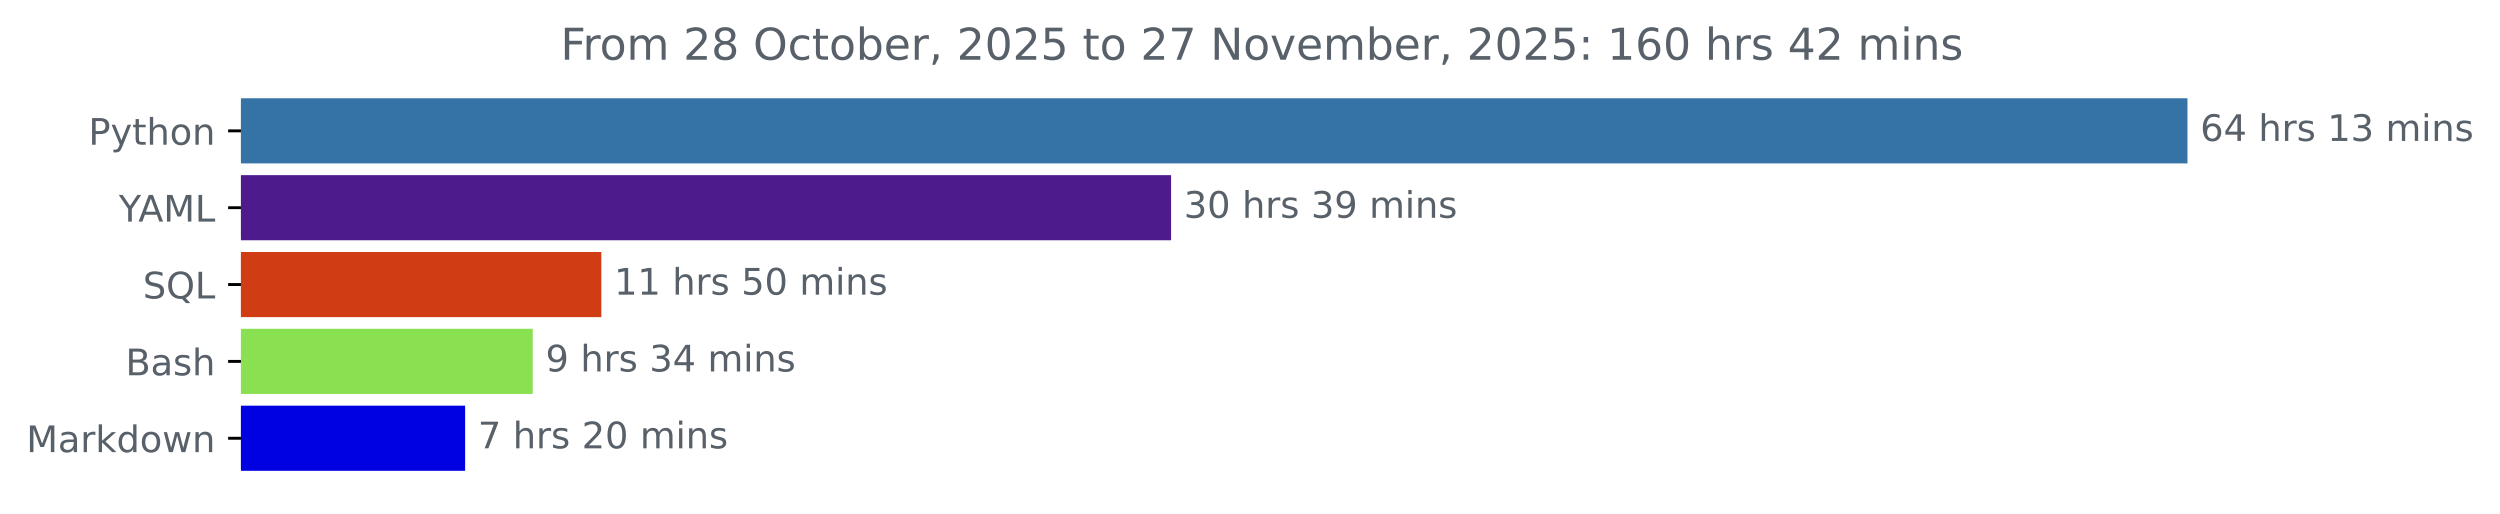
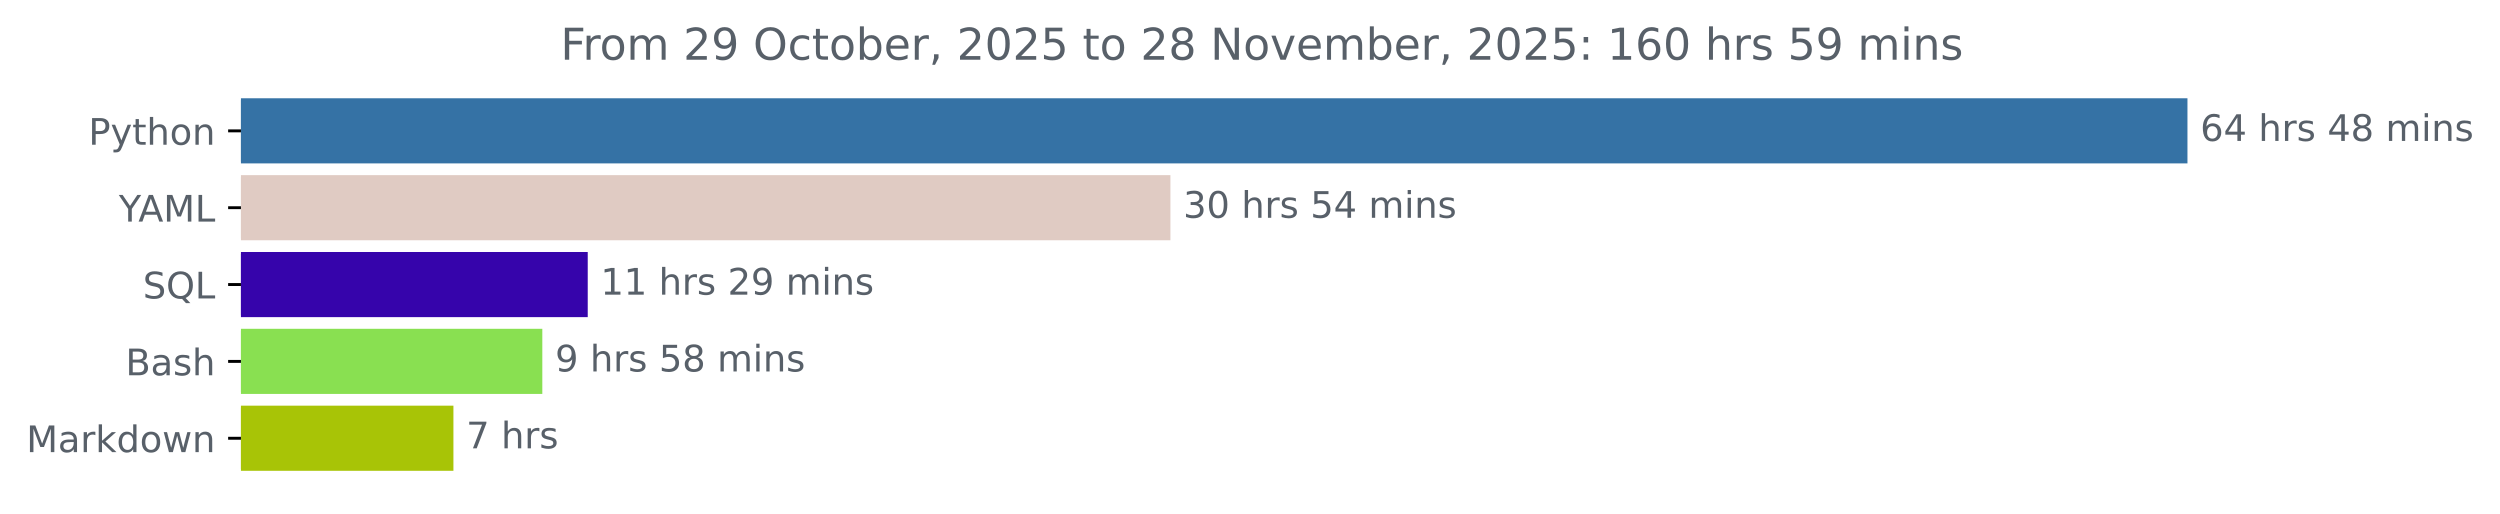
<svg xmlns="http://www.w3.org/2000/svg" xmlns:xlink="http://www.w3.org/1999/xlink" width="683.177pt" height="140.398pt" viewBox="0 0 683.177 140.398" version="1.1">
  <defs>
    <style type="text/css">*{stroke-linejoin: round; stroke-linecap: butt}</style>
  </defs>
  <g id="figure_1">
    <g id="patch_1">
      <path d="M 0 140.398  L 683.177 140.398  L 683.177 0  L 0 0  L 0 140.398  z " style="fill: none" />
    </g>
    <g id="axes_1">
      <g id="patch_2">
-         <path d="M 65.841 27.358  L 597.269 27.358  L 597.269 44.158  L 65.841 44.158  z " clip-path="url(#pe815b36b4a)" style="fill: #3572a5; stroke: #3572a5; stroke-linejoin: miter" />
+         <path d="M 65.841 27.358  L 597.269 27.358  L 597.269 44.158  L 65.841 44.158  z " clip-path="url(#p5381cbf758)" style="fill: #3572a5; stroke: #3572a5; stroke-linejoin: miter" />
      </g>
      <g id="patch_3">
-         <path d="M 65.841 48.358  L 319.522 48.358  L 319.522 65.158  L 65.841 65.158  z " clip-path="url(#pe815b36b4a)" style="fill: #4e1b8d; stroke: #4e1b8d; stroke-linejoin: miter" />
+         <path d="M 65.841 48.358  L 319.342 48.358  L 319.342 65.158  L 65.841 65.158  z " clip-path="url(#p5381cbf758)" style="fill: #e0cbc3; stroke: #e0cbc3; stroke-linejoin: miter" />
      </g>
      <g id="patch_4">
-         <path d="M 65.841 69.358  L 163.83 69.358  L 163.83 86.158  L 65.841 86.158  z " clip-path="url(#pe815b36b4a)" style="fill: #d03d14; stroke: #d03d14; stroke-linejoin: miter" />
+         <path d="M 65.841 69.358  L 160.111 69.358  L 160.111 86.158  L 65.841 86.158  z " clip-path="url(#p5381cbf758)" style="fill: #3604ab; stroke: #3604ab; stroke-linejoin: miter" />
      </g>
      <g id="patch_5">
-         <path d="M 65.841 90.358  L 145.083 90.358  L 145.083 107.158  L 65.841 107.158  z " clip-path="url(#pe815b36b4a)" style="fill: #89e051; stroke: #89e051; stroke-linejoin: miter" />
+         <path d="M 65.841 90.358  L 147.7 90.358  L 147.7 107.158  L 65.841 107.158  z " clip-path="url(#p5381cbf758)" style="fill: #89e051; stroke: #89e051; stroke-linejoin: miter" />
      </g>
      <g id="patch_6">
-         <path d="M 65.841 111.358  L 126.602 111.358  L 126.602 128.158  L 65.841 128.158  z " clip-path="url(#pe815b36b4a)" style="fill: #0001e1; stroke: #0001e1; stroke-linejoin: miter" />
+         <path d="M 65.841 111.358  L 123.407 111.358  L 123.407 128.158  L 65.841 128.158  z " clip-path="url(#p5381cbf758)" style="fill: #a8c406; stroke: #a8c406; stroke-linejoin: miter" />
      </g>
      <g id="matplotlib.axis_1" />
      <g id="matplotlib.axis_2">
        <g id="ytick_1">
          <g id="line2d_1">
            <defs>
-               <path id="mc85e4a1806" d="M 0 0  L -3.5 0  " style="stroke: #000000; stroke-width: 0.8" />
+               <path id="m0409a93473" d="M 0 0  L -3.5 0  " style="stroke: #000000; stroke-width: 0.8" />
            </defs>
            <g>
-               <use xlink:href="#mc85e4a1806" x="65.841" y="35.758" style="stroke: #000000; stroke-width: 0.8" />
+               <use xlink:href="#m0409a93473" x="65.841" y="35.758" style="stroke: #000000; stroke-width: 0.8" />
            </g>
          </g>
          <g id="text_1">
            <g style="fill: #586069" transform="translate(24.17813 39.55734) scale(0.1 -0.1)">
              <defs>
                <path id="DejaVuSans-50" d="M 1259 4147  L 1259 2394  L 2053 2394  Q 2494 2394 2734 2622  Q 2975 2850 2975 3272  Q 2975 3691 2734 3919  Q 2494 4147 2053 4147  L 1259 4147  z M 628 4666  L 2053 4666  Q 2838 4666 3239 4311  Q 3641 3956 3641 3272  Q 3641 2581 3239 2228  Q 2838 1875 2053 1875  L 1259 1875  L 1259 0  L 628 0  L 628 4666  z " transform="scale(0.015625)" />
                <path id="DejaVuSans-79" d="M 2059 -325  Q 1816 -950 1584 -1140  Q 1353 -1331 966 -1331  L 506 -1331  L 506 -850  L 844 -850  Q 1081 -850 1212 -737  Q 1344 -625 1503 -206  L 1606 56  L 191 3500  L 800 3500  L 1894 763  L 2988 3500  L 3597 3500  L 2059 -325  z " transform="scale(0.015625)" />
                <path id="DejaVuSans-74" d="M 1172 4494  L 1172 3500  L 2356 3500  L 2356 3053  L 1172 3053  L 1172 1153  Q 1172 725 1289 603  Q 1406 481 1766 481  L 2356 481  L 2356 0  L 1766 0  Q 1100 0 847 248  Q 594 497 594 1153  L 594 3053  L 172 3053  L 172 3500  L 594 3500  L 594 4494  L 1172 4494  z " transform="scale(0.015625)" />
                <path id="DejaVuSans-68" d="M 3513 2113  L 3513 0  L 2938 0  L 2938 2094  Q 2938 2591 2744 2837  Q 2550 3084 2163 3084  Q 1697 3084 1428 2787  Q 1159 2491 1159 1978  L 1159 0  L 581 0  L 581 4863  L 1159 4863  L 1159 2956  Q 1366 3272 1645 3428  Q 1925 3584 2291 3584  Q 2894 3584 3203 3211  Q 3513 2838 3513 2113  z " transform="scale(0.015625)" />
                <path id="DejaVuSans-6f" d="M 1959 3097  Q 1497 3097 1228 2736  Q 959 2375 959 1747  Q 959 1119 1226 758  Q 1494 397 1959 397  Q 2419 397 2687 759  Q 2956 1122 2956 1747  Q 2956 2369 2687 2733  Q 2419 3097 1959 3097  z M 1959 3584  Q 2709 3584 3137 3096  Q 3566 2609 3566 1747  Q 3566 888 3137 398  Q 2709 -91 1959 -91  Q 1206 -91 779 398  Q 353 888 353 1747  Q 353 2609 779 3096  Q 1206 3584 1959 3584  z " transform="scale(0.015625)" />
                <path id="DejaVuSans-6e" d="M 3513 2113  L 3513 0  L 2938 0  L 2938 2094  Q 2938 2591 2744 2837  Q 2550 3084 2163 3084  Q 1697 3084 1428 2787  Q 1159 2491 1159 1978  L 1159 0  L 581 0  L 581 3500  L 1159 3500  L 1159 2956  Q 1366 3272 1645 3428  Q 1925 3584 2291 3584  Q 2894 3584 3203 3211  Q 3513 2838 3513 2113  z " transform="scale(0.015625)" />
              </defs>
              <use xlink:href="#DejaVuSans-50" />
              <use xlink:href="#DejaVuSans-79" x="60.303" />
              <use xlink:href="#DejaVuSans-74" x="119.482" />
              <use xlink:href="#DejaVuSans-68" x="158.691" />
              <use xlink:href="#DejaVuSans-6f" x="222.07" />
              <use xlink:href="#DejaVuSans-6e" x="283.252" />
            </g>
          </g>
        </g>
        <g id="ytick_2">
          <g id="line2d_2">
            <g>
-               <use xlink:href="#mc85e4a1806" x="65.841" y="56.758" style="stroke: #000000; stroke-width: 0.8" />
+               <use xlink:href="#m0409a93473" x="65.841" y="56.758" style="stroke: #000000; stroke-width: 0.8" />
            </g>
          </g>
          <g id="text_2">
            <g style="fill: #586069" transform="translate(32.46719 60.55734) scale(0.1 -0.1)">
              <defs>
                <path id="DejaVuSans-59" d="M -13 4666  L 666 4666  L 1959 2747  L 3244 4666  L 3922 4666  L 2272 2222  L 2272 0  L 1638 0  L 1638 2222  L -13 4666  z " transform="scale(0.015625)" />
                <path id="DejaVuSans-41" d="M 2188 4044  L 1331 1722  L 3047 1722  L 2188 4044  z M 1831 4666  L 2547 4666  L 4325 0  L 3669 0  L 3244 1197  L 1141 1197  L 716 0  L 50 0  L 1831 4666  z " transform="scale(0.015625)" />
                <path id="DejaVuSans-4d" d="M 628 4666  L 1569 4666  L 2759 1491  L 3956 4666  L 4897 4666  L 4897 0  L 4281 0  L 4281 4097  L 3078 897  L 2444 897  L 1241 4097  L 1241 0  L 628 0  L 628 4666  z " transform="scale(0.015625)" />
                <path id="DejaVuSans-4c" d="M 628 4666  L 1259 4666  L 1259 531  L 3531 531  L 3531 0  L 628 0  L 628 4666  z " transform="scale(0.015625)" />
              </defs>
              <use xlink:href="#DejaVuSans-59" />
              <use xlink:href="#DejaVuSans-41" x="53.334" />
              <use xlink:href="#DejaVuSans-4d" x="121.742" />
              <use xlink:href="#DejaVuSans-4c" x="208.021" />
            </g>
          </g>
        </g>
        <g id="ytick_3">
          <g id="line2d_3">
            <g>
-               <use xlink:href="#mc85e4a1806" x="65.841" y="77.758" style="stroke: #000000; stroke-width: 0.8" />
+               <use xlink:href="#m0409a93473" x="65.841" y="77.758" style="stroke: #000000; stroke-width: 0.8" />
            </g>
          </g>
          <g id="text_3">
            <g style="fill: #586069" transform="translate(39.04844 81.55734) scale(0.1 -0.1)">
              <defs>
                <path id="DejaVuSans-53" d="M 3425 4513  L 3425 3897  Q 3066 4069 2747 4153  Q 2428 4238 2131 4238  Q 1616 4238 1336 4038  Q 1056 3838 1056 3469  Q 1056 3159 1242 3001  Q 1428 2844 1947 2747  L 2328 2669  Q 3034 2534 3370 2195  Q 3706 1856 3706 1288  Q 3706 609 3251 259  Q 2797 -91 1919 -91  Q 1588 -91 1214 -16  Q 841 59 441 206  L 441 856  Q 825 641 1194 531  Q 1563 422 1919 422  Q 2459 422 2753 634  Q 3047 847 3047 1241  Q 3047 1584 2836 1778  Q 2625 1972 2144 2069  L 1759 2144  Q 1053 2284 737 2584  Q 422 2884 422 3419  Q 422 4038 858 4394  Q 1294 4750 2059 4750  Q 2388 4750 2728 4690  Q 3069 4631 3425 4513  z " transform="scale(0.015625)" />
                <path id="DejaVuSans-51" d="M 2522 4238  Q 1834 4238 1429 3725  Q 1025 3213 1025 2328  Q 1025 1447 1429 934  Q 1834 422 2522 422  Q 3209 422 3611 934  Q 4013 1447 4013 2328  Q 4013 3213 3611 3725  Q 3209 4238 2522 4238  z M 3406 84  L 4238 -825  L 3475 -825  L 2784 -78  Q 2681 -84 2626 -87  Q 2572 -91 2522 -91  Q 1538 -91 948 567  Q 359 1225 359 2328  Q 359 3434 948 4092  Q 1538 4750 2522 4750  Q 3503 4750 4090 4092  Q 4678 3434 4678 2328  Q 4678 1516 4351 937  Q 4025 359 3406 84  z " transform="scale(0.015625)" />
              </defs>
              <use xlink:href="#DejaVuSans-53" />
              <use xlink:href="#DejaVuSans-51" x="63.477" />
              <use xlink:href="#DejaVuSans-4c" x="142.188" />
            </g>
          </g>
        </g>
        <g id="ytick_4">
          <g id="line2d_4">
            <g>
-               <use xlink:href="#mc85e4a1806" x="65.841" y="98.758" style="stroke: #000000; stroke-width: 0.8" />
+               <use xlink:href="#m0409a93473" x="65.841" y="98.758" style="stroke: #000000; stroke-width: 0.8" />
            </g>
          </g>
          <g id="text_4">
            <g style="fill: #586069" transform="translate(34.30469 102.5573) scale(0.1 -0.1)">
              <defs>
                <path id="DejaVuSans-42" d="M 1259 2228  L 1259 519  L 2272 519  Q 2781 519 3026 730  Q 3272 941 3272 1375  Q 3272 1813 3026 2020  Q 2781 2228 2272 2228  L 1259 2228  z M 1259 4147  L 1259 2741  L 2194 2741  Q 2656 2741 2882 2914  Q 3109 3088 3109 3444  Q 3109 3797 2882 3972  Q 2656 4147 2194 4147  L 1259 4147  z M 628 4666  L 2241 4666  Q 2963 4666 3353 4366  Q 3744 4066 3744 3513  Q 3744 3084 3544 2831  Q 3344 2578 2956 2516  Q 3422 2416 3680 2098  Q 3938 1781 3938 1306  Q 3938 681 3513 340  Q 3088 0 2303 0  L 628 0  L 628 4666  z " transform="scale(0.015625)" />
                <path id="DejaVuSans-61" d="M 2194 1759  Q 1497 1759 1228 1600  Q 959 1441 959 1056  Q 959 750 1161 570  Q 1363 391 1709 391  Q 2188 391 2477 730  Q 2766 1069 2766 1631  L 2766 1759  L 2194 1759  z M 3341 1997  L 3341 0  L 2766 0  L 2766 531  Q 2569 213 2275 61  Q 1981 -91 1556 -91  Q 1019 -91 701 211  Q 384 513 384 1019  Q 384 1609 779 1909  Q 1175 2209 1959 2209  L 2766 2209  L 2766 2266  Q 2766 2663 2505 2880  Q 2244 3097 1772 3097  Q 1472 3097 1187 3025  Q 903 2953 641 2809  L 641 3341  Q 956 3463 1253 3523  Q 1550 3584 1831 3584  Q 2591 3584 2966 3190  Q 3341 2797 3341 1997  z " transform="scale(0.015625)" />
                <path id="DejaVuSans-73" d="M 2834 3397  L 2834 2853  Q 2591 2978 2328 3040  Q 2066 3103 1784 3103  Q 1356 3103 1142 2972  Q 928 2841 928 2578  Q 928 2378 1081 2264  Q 1234 2150 1697 2047  L 1894 2003  Q 2506 1872 2764 1633  Q 3022 1394 3022 966  Q 3022 478 2636 193  Q 2250 -91 1575 -91  Q 1294 -91 989 -36  Q 684 19 347 128  L 347 722  Q 666 556 975 473  Q 1284 391 1588 391  Q 1994 391 2212 530  Q 2431 669 2431 922  Q 2431 1156 2273 1281  Q 2116 1406 1581 1522  L 1381 1569  Q 847 1681 609 1914  Q 372 2147 372 2553  Q 372 3047 722 3315  Q 1072 3584 1716 3584  Q 2034 3584 2315 3537  Q 2597 3491 2834 3397  z " transform="scale(0.015625)" />
              </defs>
              <use xlink:href="#DejaVuSans-42" />
              <use xlink:href="#DejaVuSans-61" x="68.604" />
              <use xlink:href="#DejaVuSans-73" x="129.883" />
              <use xlink:href="#DejaVuSans-68" x="181.982" />
            </g>
          </g>
        </g>
        <g id="ytick_5">
          <g id="line2d_5">
            <g>
-               <use xlink:href="#mc85e4a1806" x="65.841" y="119.758" style="stroke: #000000; stroke-width: 0.8" />
+               <use xlink:href="#m0409a93473" x="65.841" y="119.758" style="stroke: #000000; stroke-width: 0.8" />
            </g>
          </g>
          <g id="text_5">
            <g style="fill: #586069" transform="translate(7.2 123.5573) scale(0.1 -0.1)">
              <defs>
                <path id="DejaVuSans-72" d="M 2631 2963  Q 2534 3019 2420 3045  Q 2306 3072 2169 3072  Q 1681 3072 1420 2755  Q 1159 2438 1159 1844  L 1159 0  L 581 0  L 581 3500  L 1159 3500  L 1159 2956  Q 1341 3275 1631 3429  Q 1922 3584 2338 3584  Q 2397 3584 2469 3576  Q 2541 3569 2628 3553  L 2631 2963  z " transform="scale(0.015625)" />
                <path id="DejaVuSans-6b" d="M 581 4863  L 1159 4863  L 1159 1991  L 2875 3500  L 3609 3500  L 1753 1863  L 3688 0  L 2938 0  L 1159 1709  L 1159 0  L 581 0  L 581 4863  z " transform="scale(0.015625)" />
                <path id="DejaVuSans-64" d="M 2906 2969  L 2906 4863  L 3481 4863  L 3481 0  L 2906 0  L 2906 525  Q 2725 213 2448 61  Q 2172 -91 1784 -91  Q 1150 -91 751 415  Q 353 922 353 1747  Q 353 2572 751 3078  Q 1150 3584 1784 3584  Q 2172 3584 2448 3432  Q 2725 3281 2906 2969  z M 947 1747  Q 947 1113 1208 752  Q 1469 391 1925 391  Q 2381 391 2643 752  Q 2906 1113 2906 1747  Q 2906 2381 2643 2742  Q 2381 3103 1925 3103  Q 1469 3103 1208 2742  Q 947 2381 947 1747  z " transform="scale(0.015625)" />
                <path id="DejaVuSans-77" d="M 269 3500  L 844 3500  L 1563 769  L 2278 3500  L 2956 3500  L 3675 769  L 4391 3500  L 4966 3500  L 4050 0  L 3372 0  L 2619 2869  L 1863 0  L 1184 0  L 269 3500  z " transform="scale(0.015625)" />
              </defs>
              <use xlink:href="#DejaVuSans-4d" />
              <use xlink:href="#DejaVuSans-61" x="86.279" />
              <use xlink:href="#DejaVuSans-72" x="147.559" />
              <use xlink:href="#DejaVuSans-6b" x="188.672" />
              <use xlink:href="#DejaVuSans-64" x="246.582" />
              <use xlink:href="#DejaVuSans-6f" x="310.059" />
              <use xlink:href="#DejaVuSans-77" x="371.24" />
              <use xlink:href="#DejaVuSans-6e" x="453.027" />
            </g>
          </g>
        </g>
      </g>
      <g id="text_6">
        <g style="fill: #586069" transform="translate(601.2692 38.5175) scale(0.1 -0.1)">
          <defs>
            <path id="DejaVuSans-36" d="M 2113 2584  Q 1688 2584 1439 2293  Q 1191 2003 1191 1497  Q 1191 994 1439 701  Q 1688 409 2113 409  Q 2538 409 2786 701  Q 3034 994 3034 1497  Q 3034 2003 2786 2293  Q 2538 2584 2113 2584  z M 3366 4563  L 3366 3988  Q 3128 4100 2886 4159  Q 2644 4219 2406 4219  Q 1781 4219 1451 3797  Q 1122 3375 1075 2522  Q 1259 2794 1537 2939  Q 1816 3084 2150 3084  Q 2853 3084 3261 2657  Q 3669 2231 3669 1497  Q 3669 778 3244 343  Q 2819 -91 2113 -91  Q 1303 -91 875 529  Q 447 1150 447 2328  Q 447 3434 972 4092  Q 1497 4750 2381 4750  Q 2619 4750 2861 4703  Q 3103 4656 3366 4563  z " transform="scale(0.015625)" />
            <path id="DejaVuSans-34" d="M 2419 4116  L 825 1625  L 2419 1625  L 2419 4116  z M 2253 4666  L 3047 4666  L 3047 1625  L 3713 1625  L 3713 1100  L 3047 1100  L 3047 0  L 2419 0  L 2419 1100  L 313 1100  L 313 1709  L 2253 4666  z " transform="scale(0.015625)" />
            <path id="DejaVuSans-20" transform="scale(0.015625)" />
-             <path id="DejaVuSans-31" d="M 794 531  L 1825 531  L 1825 4091  L 703 3866  L 703 4441  L 1819 4666  L 2450 4666  L 2450 531  L 3481 531  L 3481 0  L 794 0  L 794 531  z " transform="scale(0.015625)" />
-             <path id="DejaVuSans-33" d="M 2597 2516  Q 3050 2419 3304 2112  Q 3559 1806 3559 1356  Q 3559 666 3084 287  Q 2609 -91 1734 -91  Q 1441 -91 1130 -33  Q 819 25 488 141  L 488 750  Q 750 597 1062 519  Q 1375 441 1716 441  Q 2309 441 2620 675  Q 2931 909 2931 1356  Q 2931 1769 2642 2001  Q 2353 2234 1838 2234  L 1294 2234  L 1294 2753  L 1863 2753  Q 2328 2753 2575 2939  Q 2822 3125 2822 3475  Q 2822 3834 2567 4026  Q 2313 4219 1838 4219  Q 1578 4219 1281 4162  Q 984 4106 628 3988  L 628 4550  Q 988 4650 1302 4700  Q 1616 4750 1894 4750  Q 2613 4750 3031 4423  Q 3450 4097 3450 3541  Q 3450 3153 3228 2886  Q 3006 2619 2597 2516  z " transform="scale(0.015625)" />
+             <path id="DejaVuSans-38" d="M 2034 2216  Q 1584 2216 1326 1975  Q 1069 1734 1069 1313  Q 1069 891 1326 650  Q 1584 409 2034 409  Q 2484 409 2743 651  Q 3003 894 3003 1313  Q 3003 1734 2745 1975  Q 2488 2216 2034 2216  z M 1403 2484  Q 997 2584 770 2862  Q 544 3141 544 3541  Q 544 4100 942 4425  Q 1341 4750 2034 4750  Q 2731 4750 3128 4425  Q 3525 4100 3525 3541  Q 3525 3141 3298 2862  Q 3072 2584 2669 2484  Q 3125 2378 3379 2068  Q 3634 1759 3634 1313  Q 3634 634 3220 271  Q 2806 -91 2034 -91  Q 1263 -91 848 271  Q 434 634 434 1313  Q 434 1759 690 2068  Q 947 2378 1403 2484  z M 1172 3481  Q 1172 3119 1398 2916  Q 1625 2713 2034 2713  Q 2441 2713 2670 2916  Q 2900 3119 2900 3481  Q 2900 3844 2670 4047  Q 2441 4250 2034 4250  Q 1625 4250 1398 4047  Q 1172 3844 1172 3481  z " transform="scale(0.015625)" />
            <path id="DejaVuSans-6d" d="M 3328 2828  Q 3544 3216 3844 3400  Q 4144 3584 4550 3584  Q 5097 3584 5394 3201  Q 5691 2819 5691 2113  L 5691 0  L 5113 0  L 5113 2094  Q 5113 2597 4934 2840  Q 4756 3084 4391 3084  Q 3944 3084 3684 2787  Q 3425 2491 3425 1978  L 3425 0  L 2847 0  L 2847 2094  Q 2847 2600 2669 2842  Q 2491 3084 2119 3084  Q 1678 3084 1418 2786  Q 1159 2488 1159 1978  L 1159 0  L 581 0  L 581 3500  L 1159 3500  L 1159 2956  Q 1356 3278 1631 3431  Q 1906 3584 2284 3584  Q 2666 3584 2933 3390  Q 3200 3197 3328 2828  z " transform="scale(0.015625)" />
            <path id="DejaVuSans-69" d="M 603 3500  L 1178 3500  L 1178 0  L 603 0  L 603 3500  z M 603 4863  L 1178 4863  L 1178 4134  L 603 4134  L 603 4863  z " transform="scale(0.015625)" />
          </defs>
          <use xlink:href="#DejaVuSans-36" />
          <use xlink:href="#DejaVuSans-34" x="63.623" />
          <use xlink:href="#DejaVuSans-20" x="127.246" />
          <use xlink:href="#DejaVuSans-68" x="159.033" />
          <use xlink:href="#DejaVuSans-72" x="222.412" />
          <use xlink:href="#DejaVuSans-73" x="263.525" />
          <use xlink:href="#DejaVuSans-20" x="315.625" />
-           <use xlink:href="#DejaVuSans-31" x="347.412" />
-           <use xlink:href="#DejaVuSans-33" x="411.035" />
+           <use xlink:href="#DejaVuSans-34" x="347.412" />
+           <use xlink:href="#DejaVuSans-38" x="411.035" />
          <use xlink:href="#DejaVuSans-20" x="474.658" />
          <use xlink:href="#DejaVuSans-6d" x="506.445" />
          <use xlink:href="#DejaVuSans-69" x="603.857" />
          <use xlink:href="#DejaVuSans-6e" x="631.641" />
          <use xlink:href="#DejaVuSans-73" x="695.02" />
        </g>
      </g>
      <g id="text_7">
-         <g style="fill: #586069" transform="translate(323.5223 59.5175) scale(0.1 -0.1)">
-           <defs>
+         <g style="fill: #586069" transform="translate(323.342 59.5175) scale(0.1 -0.1)">
+           <defs>
+             <path id="DejaVuSans-33" d="M 2597 2516  Q 3050 2419 3304 2112  Q 3559 1806 3559 1356  Q 3559 666 3084 287  Q 2609 -91 1734 -91  Q 1441 -91 1130 -33  Q 819 25 488 141  L 488 750  Q 750 597 1062 519  Q 1375 441 1716 441  Q 2309 441 2620 675  Q 2931 909 2931 1356  Q 2931 1769 2642 2001  Q 2353 2234 1838 2234  L 1294 2234  L 1294 2753  L 1863 2753  Q 2328 2753 2575 2939  Q 2822 3125 2822 3475  Q 2822 3834 2567 4026  Q 2313 4219 1838 4219  Q 1578 4219 1281 4162  Q 984 4106 628 3988  L 628 4550  Q 988 4650 1302 4700  Q 1616 4750 1894 4750  Q 2613 4750 3031 4423  Q 3450 4097 3450 3541  Q 3450 3153 3228 2886  Q 3006 2619 2597 2516  z " transform="scale(0.015625)" />
            <path id="DejaVuSans-30" d="M 2034 4250  Q 1547 4250 1301 3770  Q 1056 3291 1056 2328  Q 1056 1369 1301 889  Q 1547 409 2034 409  Q 2525 409 2770 889  Q 3016 1369 3016 2328  Q 3016 3291 2770 3770  Q 2525 4250 2034 4250  z M 2034 4750  Q 2819 4750 3233 4129  Q 3647 3509 3647 2328  Q 3647 1150 3233 529  Q 2819 -91 2034 -91  Q 1250 -91 836 529  Q 422 1150 422 2328  Q 422 3509 836 4129  Q 1250 4750 2034 4750  z " transform="scale(0.015625)" />
-             <path id="DejaVuSans-39" d="M 703 97  L 703 672  Q 941 559 1184 500  Q 1428 441 1663 441  Q 2288 441 2617 861  Q 2947 1281 2994 2138  Q 2813 1869 2534 1725  Q 2256 1581 1919 1581  Q 1219 1581 811 2004  Q 403 2428 403 3163  Q 403 3881 828 4315  Q 1253 4750 1959 4750  Q 2769 4750 3195 4129  Q 3622 3509 3622 2328  Q 3622 1225 3098 567  Q 2575 -91 1691 -91  Q 1453 -91 1209 -44  Q 966 3 703 97  z M 1959 2075  Q 2384 2075 2632 2365  Q 2881 2656 2881 3163  Q 2881 3666 2632 3958  Q 2384 4250 1959 4250  Q 1534 4250 1286 3958  Q 1038 3666 1038 3163  Q 1038 2656 1286 2365  Q 1534 2075 1959 2075  z " transform="scale(0.015625)" />
+             <path id="DejaVuSans-35" d="M 691 4666  L 3169 4666  L 3169 4134  L 1269 4134  L 1269 2991  Q 1406 3038 1543 3061  Q 1681 3084 1819 3084  Q 2600 3084 3056 2656  Q 3513 2228 3513 1497  Q 3513 744 3044 326  Q 2575 -91 1722 -91  Q 1428 -91 1123 -41  Q 819 9 494 109  L 494 744  Q 775 591 1075 516  Q 1375 441 1709 441  Q 2250 441 2565 725  Q 2881 1009 2881 1497  Q 2881 1984 2565 2268  Q 2250 2553 1709 2553  Q 1456 2553 1204 2497  Q 953 2441 691 2322  L 691 4666  z " transform="scale(0.015625)" />
          </defs>
          <use xlink:href="#DejaVuSans-33" />
          <use xlink:href="#DejaVuSans-30" x="63.623" />
          <use xlink:href="#DejaVuSans-20" x="127.246" />
          <use xlink:href="#DejaVuSans-68" x="159.033" />
          <use xlink:href="#DejaVuSans-72" x="222.412" />
          <use xlink:href="#DejaVuSans-73" x="263.525" />
          <use xlink:href="#DejaVuSans-20" x="315.625" />
-           <use xlink:href="#DejaVuSans-33" x="347.412" />
-           <use xlink:href="#DejaVuSans-39" x="411.035" />
+           <use xlink:href="#DejaVuSans-35" x="347.412" />
+           <use xlink:href="#DejaVuSans-34" x="411.035" />
          <use xlink:href="#DejaVuSans-20" x="474.658" />
          <use xlink:href="#DejaVuSans-6d" x="506.445" />
          <use xlink:href="#DejaVuSans-69" x="603.857" />
          <use xlink:href="#DejaVuSans-6e" x="631.641" />
          <use xlink:href="#DejaVuSans-73" x="695.02" />
        </g>
      </g>
      <g id="text_8">
-         <g style="fill: #586069" transform="translate(167.8298 80.5175) scale(0.1 -0.1)">
-           <defs>
-             <path id="DejaVuSans-35" d="M 691 4666  L 3169 4666  L 3169 4134  L 1269 4134  L 1269 2991  Q 1406 3038 1543 3061  Q 1681 3084 1819 3084  Q 2600 3084 3056 2656  Q 3513 2228 3513 1497  Q 3513 744 3044 326  Q 2575 -91 1722 -91  Q 1428 -91 1123 -41  Q 819 9 494 109  L 494 744  Q 775 591 1075 516  Q 1375 441 1709 441  Q 2250 441 2565 725  Q 2881 1009 2881 1497  Q 2881 1984 2565 2268  Q 2250 2553 1709 2553  Q 1456 2553 1204 2497  Q 953 2441 691 2322  L 691 4666  z " transform="scale(0.015625)" />
+         <g style="fill: #586069" transform="translate(164.1114 80.5175) scale(0.1 -0.1)">
+           <defs>
+             <path id="DejaVuSans-31" d="M 794 531  L 1825 531  L 1825 4091  L 703 3866  L 703 4441  L 1819 4666  L 2450 4666  L 2450 531  L 3481 531  L 3481 0  L 794 0  L 794 531  z " transform="scale(0.015625)" />
+             <path id="DejaVuSans-32" d="M 1228 531  L 3431 531  L 3431 0  L 469 0  L 469 531  Q 828 903 1448 1529  Q 2069 2156 2228 2338  Q 2531 2678 2651 2914  Q 2772 3150 2772 3378  Q 2772 3750 2511 3984  Q 2250 4219 1831 4219  Q 1534 4219 1204 4116  Q 875 4013 500 3803  L 500 4441  Q 881 4594 1212 4672  Q 1544 4750 1819 4750  Q 2544 4750 2975 4387  Q 3406 4025 3406 3419  Q 3406 3131 3298 2873  Q 3191 2616 2906 2266  Q 2828 2175 2409 1742  Q 1991 1309 1228 531  z " transform="scale(0.015625)" />
+             <path id="DejaVuSans-39" d="M 703 97  L 703 672  Q 941 559 1184 500  Q 1428 441 1663 441  Q 2288 441 2617 861  Q 2947 1281 2994 2138  Q 2813 1869 2534 1725  Q 2256 1581 1919 1581  Q 1219 1581 811 2004  Q 403 2428 403 3163  Q 403 3881 828 4315  Q 1253 4750 1959 4750  Q 2769 4750 3195 4129  Q 3622 3509 3622 2328  Q 3622 1225 3098 567  Q 2575 -91 1691 -91  Q 1453 -91 1209 -44  Q 966 3 703 97  z M 1959 2075  Q 2384 2075 2632 2365  Q 2881 2656 2881 3163  Q 2881 3666 2632 3958  Q 2384 4250 1959 4250  Q 1534 4250 1286 3958  Q 1038 3666 1038 3163  Q 1038 2656 1286 2365  Q 1534 2075 1959 2075  z " transform="scale(0.015625)" />
          </defs>
          <use xlink:href="#DejaVuSans-31" />
          <use xlink:href="#DejaVuSans-31" x="63.623" />
          <use xlink:href="#DejaVuSans-20" x="127.246" />
          <use xlink:href="#DejaVuSans-68" x="159.033" />
          <use xlink:href="#DejaVuSans-72" x="222.412" />
          <use xlink:href="#DejaVuSans-73" x="263.525" />
          <use xlink:href="#DejaVuSans-20" x="315.625" />
-           <use xlink:href="#DejaVuSans-35" x="347.412" />
-           <use xlink:href="#DejaVuSans-30" x="411.035" />
+           <use xlink:href="#DejaVuSans-32" x="347.412" />
+           <use xlink:href="#DejaVuSans-39" x="411.035" />
          <use xlink:href="#DejaVuSans-20" x="474.658" />
          <use xlink:href="#DejaVuSans-6d" x="506.445" />
          <use xlink:href="#DejaVuSans-69" x="603.857" />
          <use xlink:href="#DejaVuSans-6e" x="631.641" />
          <use xlink:href="#DejaVuSans-73" x="695.02" />
        </g>
      </g>
      <g id="text_9">
-         <g style="fill: #586069" transform="translate(149.0829 101.5175) scale(0.1 -0.1)">
+         <g style="fill: #586069" transform="translate(151.7004 101.5175) scale(0.1 -0.1)">
          <use xlink:href="#DejaVuSans-39" />
          <use xlink:href="#DejaVuSans-20" x="63.623" />
          <use xlink:href="#DejaVuSans-68" x="95.41" />
          <use xlink:href="#DejaVuSans-72" x="158.789" />
          <use xlink:href="#DejaVuSans-73" x="199.902" />
          <use xlink:href="#DejaVuSans-20" x="252.002" />
-           <use xlink:href="#DejaVuSans-33" x="283.789" />
-           <use xlink:href="#DejaVuSans-34" x="347.412" />
+           <use xlink:href="#DejaVuSans-35" x="283.789" />
+           <use xlink:href="#DejaVuSans-38" x="347.412" />
          <use xlink:href="#DejaVuSans-20" x="411.035" />
          <use xlink:href="#DejaVuSans-6d" x="442.822" />
          <use xlink:href="#DejaVuSans-69" x="540.234" />
          <use xlink:href="#DejaVuSans-6e" x="568.018" />
          <use xlink:href="#DejaVuSans-73" x="631.396" />
        </g>
      </g>
      <g id="text_10">
-         <g style="fill: #586069" transform="translate(130.6019 122.5175) scale(0.1 -0.1)">
+         <g style="fill: #586069" transform="translate(127.4066 122.5175) scale(0.1 -0.1)">
          <defs>
            <path id="DejaVuSans-37" d="M 525 4666  L 3525 4666  L 3525 4397  L 1831 0  L 1172 0  L 2766 4134  L 525 4134  L 525 4666  z " transform="scale(0.015625)" />
-             <path id="DejaVuSans-32" d="M 1228 531  L 3431 531  L 3431 0  L 469 0  L 469 531  Q 828 903 1448 1529  Q 2069 2156 2228 2338  Q 2531 2678 2651 2914  Q 2772 3150 2772 3378  Q 2772 3750 2511 3984  Q 2250 4219 1831 4219  Q 1534 4219 1204 4116  Q 875 4013 500 3803  L 500 4441  Q 881 4594 1212 4672  Q 1544 4750 1819 4750  Q 2544 4750 2975 4387  Q 3406 4025 3406 3419  Q 3406 3131 3298 2873  Q 3191 2616 2906 2266  Q 2828 2175 2409 1742  Q 1991 1309 1228 531  z " transform="scale(0.015625)" />
          </defs>
          <use xlink:href="#DejaVuSans-37" />
          <use xlink:href="#DejaVuSans-20" x="63.623" />
          <use xlink:href="#DejaVuSans-68" x="95.41" />
          <use xlink:href="#DejaVuSans-72" x="158.789" />
          <use xlink:href="#DejaVuSans-73" x="199.902" />
-           <use xlink:href="#DejaVuSans-20" x="252.002" />
-           <use xlink:href="#DejaVuSans-32" x="283.789" />
-           <use xlink:href="#DejaVuSans-30" x="347.412" />
-           <use xlink:href="#DejaVuSans-20" x="411.035" />
-           <use xlink:href="#DejaVuSans-6d" x="442.822" />
-           <use xlink:href="#DejaVuSans-69" x="540.234" />
-           <use xlink:href="#DejaVuSans-6e" x="568.018" />
-           <use xlink:href="#DejaVuSans-73" x="631.396" />
        </g>
      </g>
      <g id="text_11">
        <g style="fill: #586069" transform="translate(153.1838 16.31812) scale(0.12 -0.12)">
          <defs>
            <path id="DejaVuSans-46" d="M 628 4666  L 3309 4666  L 3309 4134  L 1259 4134  L 1259 2759  L 3109 2759  L 3109 2228  L 1259 2228  L 1259 0  L 628 0  L 628 4666  z " transform="scale(0.015625)" />
-             <path id="DejaVuSans-38" d="M 2034 2216  Q 1584 2216 1326 1975  Q 1069 1734 1069 1313  Q 1069 891 1326 650  Q 1584 409 2034 409  Q 2484 409 2743 651  Q 3003 894 3003 1313  Q 3003 1734 2745 1975  Q 2488 2216 2034 2216  z M 1403 2484  Q 997 2584 770 2862  Q 544 3141 544 3541  Q 544 4100 942 4425  Q 1341 4750 2034 4750  Q 2731 4750 3128 4425  Q 3525 4100 3525 3541  Q 3525 3141 3298 2862  Q 3072 2584 2669 2484  Q 3125 2378 3379 2068  Q 3634 1759 3634 1313  Q 3634 634 3220 271  Q 2806 -91 2034 -91  Q 1263 -91 848 271  Q 434 634 434 1313  Q 434 1759 690 2068  Q 947 2378 1403 2484  z M 1172 3481  Q 1172 3119 1398 2916  Q 1625 2713 2034 2713  Q 2441 2713 2670 2916  Q 2900 3119 2900 3481  Q 2900 3844 2670 4047  Q 2441 4250 2034 4250  Q 1625 4250 1398 4047  Q 1172 3844 1172 3481  z " transform="scale(0.015625)" />
            <path id="DejaVuSans-4f" d="M 2522 4238  Q 1834 4238 1429 3725  Q 1025 3213 1025 2328  Q 1025 1447 1429 934  Q 1834 422 2522 422  Q 3209 422 3611 934  Q 4013 1447 4013 2328  Q 4013 3213 3611 3725  Q 3209 4238 2522 4238  z M 2522 4750  Q 3503 4750 4090 4092  Q 4678 3434 4678 2328  Q 4678 1225 4090 567  Q 3503 -91 2522 -91  Q 1538 -91 948 565  Q 359 1222 359 2328  Q 359 3434 948 4092  Q 1538 4750 2522 4750  z " transform="scale(0.015625)" />
            <path id="DejaVuSans-63" d="M 3122 3366  L 3122 2828  Q 2878 2963 2633 3030  Q 2388 3097 2138 3097  Q 1578 3097 1268 2742  Q 959 2388 959 1747  Q 959 1106 1268 751  Q 1578 397 2138 397  Q 2388 397 2633 464  Q 2878 531 3122 666  L 3122 134  Q 2881 22 2623 -34  Q 2366 -91 2075 -91  Q 1284 -91 818 406  Q 353 903 353 1747  Q 353 2603 823 3093  Q 1294 3584 2113 3584  Q 2378 3584 2631 3529  Q 2884 3475 3122 3366  z " transform="scale(0.015625)" />
            <path id="DejaVuSans-62" d="M 3116 1747  Q 3116 2381 2855 2742  Q 2594 3103 2138 3103  Q 1681 3103 1420 2742  Q 1159 2381 1159 1747  Q 1159 1113 1420 752  Q 1681 391 2138 391  Q 2594 391 2855 752  Q 3116 1113 3116 1747  z M 1159 2969  Q 1341 3281 1617 3432  Q 1894 3584 2278 3584  Q 2916 3584 3314 3078  Q 3713 2572 3713 1747  Q 3713 922 3314 415  Q 2916 -91 2278 -91  Q 1894 -91 1617 61  Q 1341 213 1159 525  L 1159 0  L 581 0  L 581 4863  L 1159 4863  L 1159 2969  z " transform="scale(0.015625)" />
            <path id="DejaVuSans-65" d="M 3597 1894  L 3597 1613  L 953 1613  Q 991 1019 1311 708  Q 1631 397 2203 397  Q 2534 397 2845 478  Q 3156 559 3463 722  L 3463 178  Q 3153 47 2828 -22  Q 2503 -91 2169 -91  Q 1331 -91 842 396  Q 353 884 353 1716  Q 353 2575 817 3079  Q 1281 3584 2069 3584  Q 2775 3584 3186 3129  Q 3597 2675 3597 1894  z M 3022 2063  Q 3016 2534 2758 2815  Q 2500 3097 2075 3097  Q 1594 3097 1305 2825  Q 1016 2553 972 2059  L 3022 2063  z " transform="scale(0.015625)" />
            <path id="DejaVuSans-2c" d="M 750 794  L 1409 794  L 1409 256  L 897 -744  L 494 -744  L 750 256  L 750 794  z " transform="scale(0.015625)" />
            <path id="DejaVuSans-4e" d="M 628 4666  L 1478 4666  L 3547 763  L 3547 4666  L 4159 4666  L 4159 0  L 3309 0  L 1241 3903  L 1241 0  L 628 0  L 628 4666  z " transform="scale(0.015625)" />
            <path id="DejaVuSans-76" d="M 191 3500  L 800 3500  L 1894 563  L 2988 3500  L 3597 3500  L 2284 0  L 1503 0  L 191 3500  z " transform="scale(0.015625)" />
            <path id="DejaVuSans-3a" d="M 750 794  L 1409 794  L 1409 0  L 750 0  L 750 794  z M 750 3309  L 1409 3309  L 1409 2516  L 750 2516  L 750 3309  z " transform="scale(0.015625)" />
          </defs>
          <use xlink:href="#DejaVuSans-46" />
          <use xlink:href="#DejaVuSans-72" x="50.27" />
          <use xlink:href="#DejaVuSans-6f" x="89.133" />
          <use xlink:href="#DejaVuSans-6d" x="150.314" />
          <use xlink:href="#DejaVuSans-20" x="247.727" />
          <use xlink:href="#DejaVuSans-32" x="279.514" />
-           <use xlink:href="#DejaVuSans-38" x="343.137" />
+           <use xlink:href="#DejaVuSans-39" x="343.137" />
          <use xlink:href="#DejaVuSans-20" x="406.76" />
          <use xlink:href="#DejaVuSans-4f" x="438.547" />
          <use xlink:href="#DejaVuSans-63" x="517.258" />
          <use xlink:href="#DejaVuSans-74" x="572.238" />
          <use xlink:href="#DejaVuSans-6f" x="611.447" />
          <use xlink:href="#DejaVuSans-62" x="672.629" />
          <use xlink:href="#DejaVuSans-65" x="736.105" />
          <use xlink:href="#DejaVuSans-72" x="797.629" />
          <use xlink:href="#DejaVuSans-2c" x="838.742" />
          <use xlink:href="#DejaVuSans-20" x="870.529" />
          <use xlink:href="#DejaVuSans-32" x="902.316" />
          <use xlink:href="#DejaVuSans-30" x="965.939" />
          <use xlink:href="#DejaVuSans-32" x="1029.562" />
          <use xlink:href="#DejaVuSans-35" x="1093.186" />
          <use xlink:href="#DejaVuSans-20" x="1156.809" />
          <use xlink:href="#DejaVuSans-74" x="1188.596" />
          <use xlink:href="#DejaVuSans-6f" x="1227.805" />
          <use xlink:href="#DejaVuSans-20" x="1288.986" />
          <use xlink:href="#DejaVuSans-32" x="1320.773" />
-           <use xlink:href="#DejaVuSans-37" x="1384.396" />
+           <use xlink:href="#DejaVuSans-38" x="1384.396" />
          <use xlink:href="#DejaVuSans-20" x="1448.02" />
          <use xlink:href="#DejaVuSans-4e" x="1479.807" />
          <use xlink:href="#DejaVuSans-6f" x="1554.611" />
          <use xlink:href="#DejaVuSans-76" x="1615.793" />
          <use xlink:href="#DejaVuSans-65" x="1674.973" />
          <use xlink:href="#DejaVuSans-6d" x="1736.496" />
          <use xlink:href="#DejaVuSans-62" x="1833.908" />
          <use xlink:href="#DejaVuSans-65" x="1897.385" />
          <use xlink:href="#DejaVuSans-72" x="1958.908" />
          <use xlink:href="#DejaVuSans-2c" x="2000.021" />
          <use xlink:href="#DejaVuSans-20" x="2031.809" />
          <use xlink:href="#DejaVuSans-32" x="2063.596" />
          <use xlink:href="#DejaVuSans-30" x="2127.219" />
          <use xlink:href="#DejaVuSans-32" x="2190.842" />
          <use xlink:href="#DejaVuSans-35" x="2254.465" />
          <use xlink:href="#DejaVuSans-3a" x="2318.088" />
          <use xlink:href="#DejaVuSans-20" x="2351.779" />
          <use xlink:href="#DejaVuSans-31" x="2383.566" />
          <use xlink:href="#DejaVuSans-36" x="2447.189" />
          <use xlink:href="#DejaVuSans-30" x="2510.812" />
          <use xlink:href="#DejaVuSans-20" x="2574.436" />
          <use xlink:href="#DejaVuSans-68" x="2606.223" />
          <use xlink:href="#DejaVuSans-72" x="2669.602" />
          <use xlink:href="#DejaVuSans-73" x="2710.715" />
          <use xlink:href="#DejaVuSans-20" x="2762.814" />
-           <use xlink:href="#DejaVuSans-34" x="2794.602" />
-           <use xlink:href="#DejaVuSans-32" x="2858.225" />
+           <use xlink:href="#DejaVuSans-35" x="2794.602" />
+           <use xlink:href="#DejaVuSans-39" x="2858.225" />
          <use xlink:href="#DejaVuSans-20" x="2921.848" />
          <use xlink:href="#DejaVuSans-6d" x="2953.635" />
          <use xlink:href="#DejaVuSans-69" x="3051.047" />
          <use xlink:href="#DejaVuSans-6e" x="3078.83" />
          <use xlink:href="#DejaVuSans-73" x="3142.209" />
        </g>
      </g>
    </g>
  </g>
  <defs>
-     <clipPath id="pe815b36b4a">
+     <clipPath id="p5381cbf758">
      <rect x="65.841" y="22.318" width="558" height="110.88" />
    </clipPath>
  </defs>
</svg>
